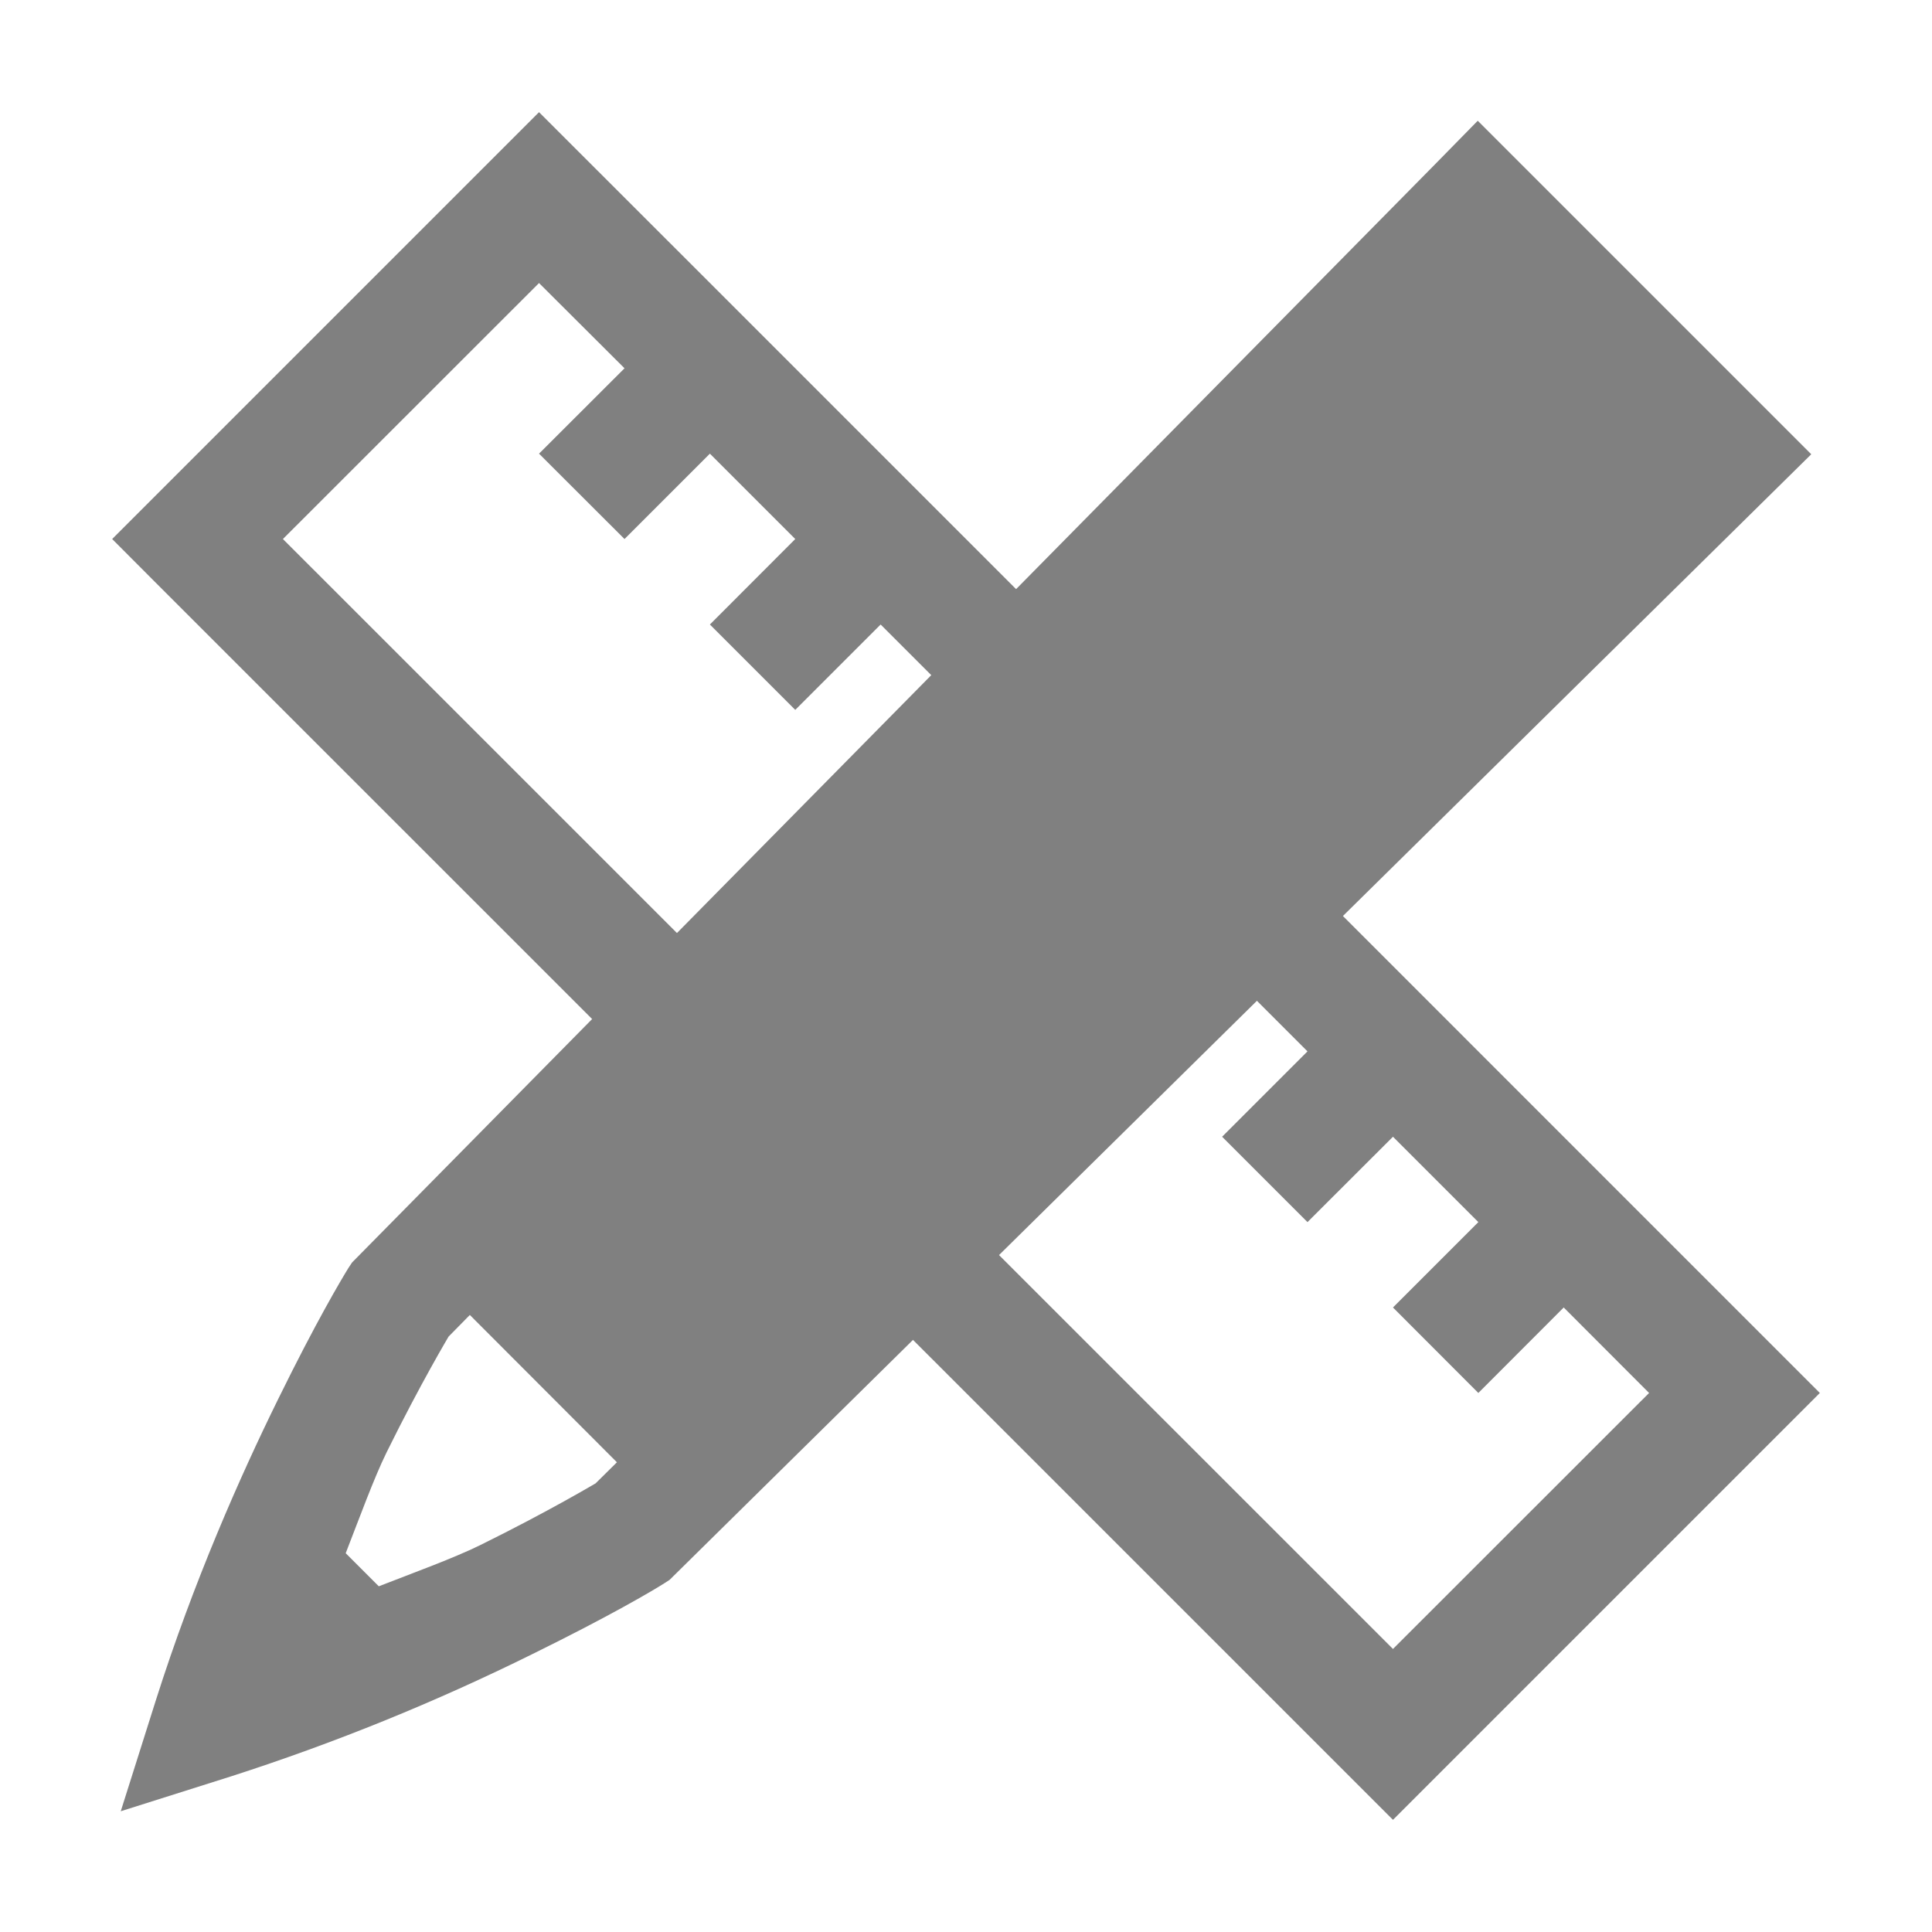
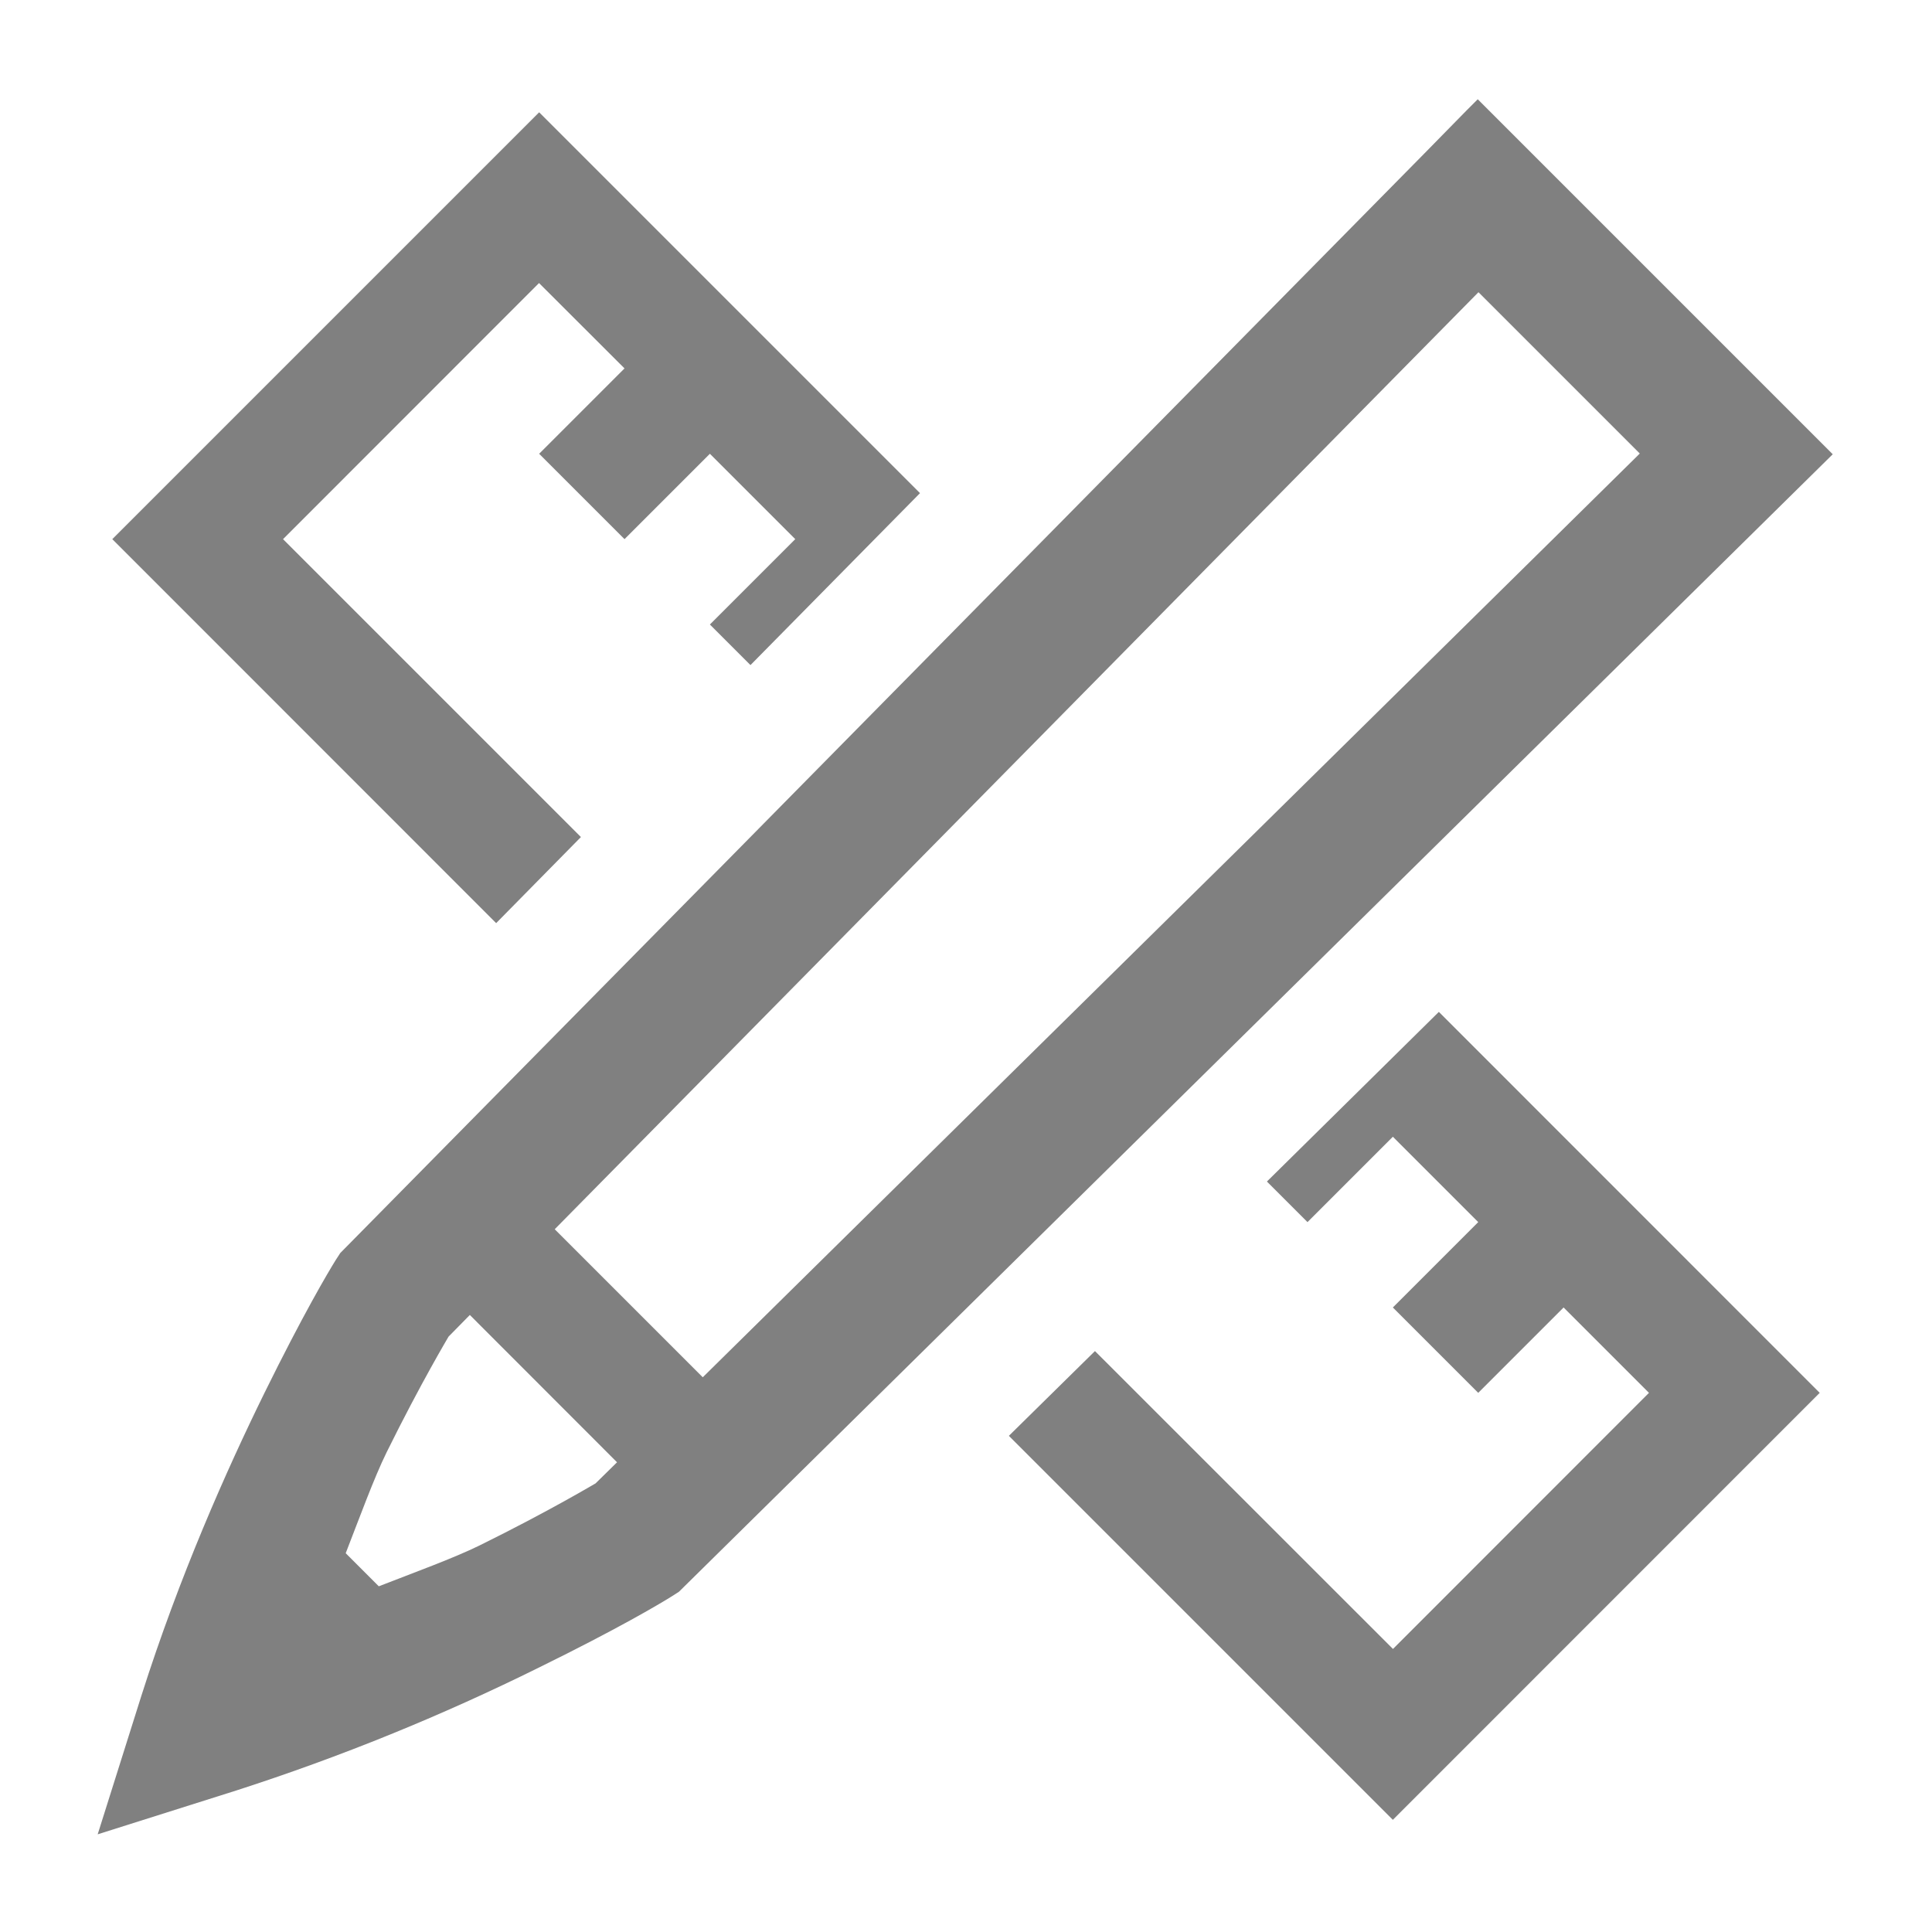
<svg xmlns="http://www.w3.org/2000/svg" height="16" width="16">
  <g transform="translate(-332 -80)">
-     <path d="M344.238 81l-.353.36-8.969 9.095-.03.045c-.061.099-.27.45-.583 1.088-.314.638-.7 1.51-1.012 2.492L333 95l.92-.291a18.163 18.163 0 0 0 2.492-1.012c.638-.314.987-.52 1.088-.584l.045-.029L347 83.762zm-8.347 9.89l1.218 1.22-.177.175c.007-.005-.379.227-.961.514-.215.105-.536.222-.834.338l-.274-.274c.116-.298.233-.62.338-.834.287-.582.518-.966.514-.96z" fill="gray" font-family="Ubuntu" font-size="15" font-weight="400" letter-spacing="0" style="line-height:125%;-inkscape-font-specification:Ubuntu;text-align:center" text-anchor="middle" word-spacing="0" />
-     <path color="#000" d="M332.929 84.464l.353.354 10.254 10.253 3.535-3.535-8.485-8.486-.707-.707-1.415-1.414zm1.414 0l2.121-2.12.708.706-.708.707.708.707.707-.707.707.707-.707.708.707.707.707-.707.707.707-.707.707.707.707.707-.707.707.707-.707.707.707.707.707-.707.707.707-.707.707.707.707.708-.707.707.707-.707.707.707.708.707-.708.707.708-2.121 2.12z" fill="gray" font-family="sans-serif" font-weight="400" overflow="visible" style="line-height:normal;font-variant-ligatures:normal;font-variant-position:normal;font-variant-caps:normal;font-variant-numeric:normal;font-variant-alternates:normal;font-feature-settings:normal;text-indent:0;text-align:start;text-decoration-line:none;text-decoration-style:solid;text-decoration-color:#000;text-transform:none;text-orientation:mixed;shape-padding:0;isolation:auto;mix-blend-mode:normal" white-space="normal" />
+     <path d="M344.238 80.822l-.09.09-.353.36-8.977 9.105-.037.057c-.065.104-.274.458-.59 1.1-.315.641-.705 1.518-1.02 2.509l-.362 1.148 1.148-.363a18.275 18.275 0 0 0 2.51-1.02c.641-.315.992-.522 1.1-.59l.056-.036 9.555-9.42zm.006 1.598l1.336 1.336-7.76 7.65-1.226-1.226zm-8.353 8.47l1.219 1.22-.178.175c.007-.005-.379.227-.961.514-.214.105-.536.222-.834.338l-.274-.274c.116-.298.233-.62.338-.834.287-.582.518-.966.514-.96z" fill="gray" font-family="Ubuntu" font-size="15" font-weight="400" letter-spacing="0" style="line-height:125%;-inkscape-font-specification:Ubuntu;text-align:center" text-anchor="middle" word-spacing="0" />
+     <path color="#000" d="M336.465 80.93l-3.535 3.535.353.353 2.826 2.827.702-.713-2.467-2.467 2.12-2.121.708.707-.707.707.707.707.707-.707.707.707-.707.707.336.336 1.404-1.424-1.033-1.033-.707-.707zm7.451 7.45l-1.424 1.405.336.336.707-.707.707.707-.707.707.707.707.707-.707.707.707-2.12 2.121-2.468-2.467-.713.702 3.18 3.18 3.535-3.536z" fill="gray" font-family="sans-serif" font-weight="400" overflow="visible" style="line-height:normal;font-variant-ligatures:normal;font-variant-position:normal;font-variant-caps:normal;font-variant-numeric:normal;font-variant-alternates:normal;font-feature-settings:normal;text-indent:0;text-align:start;text-decoration-line:none;text-decoration-style:solid;text-decoration-color:#000;text-transform:none;text-orientation:mixed;shape-padding:0;isolation:auto;mix-blend-mode:normal" white-space="normal" />
  </g>
</svg>
